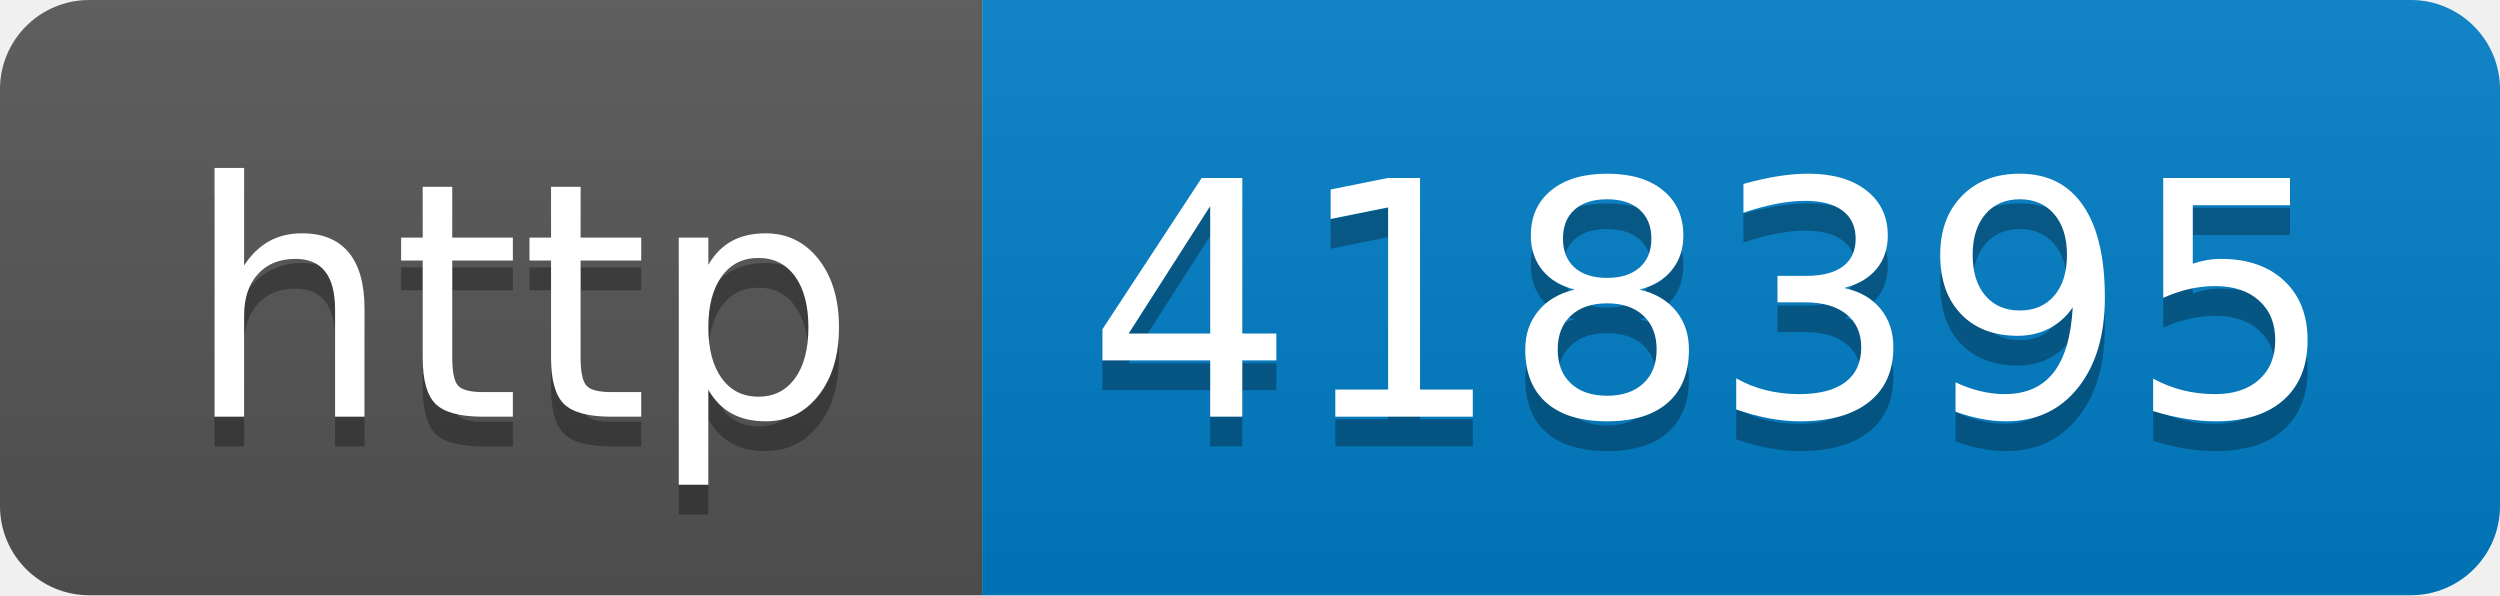
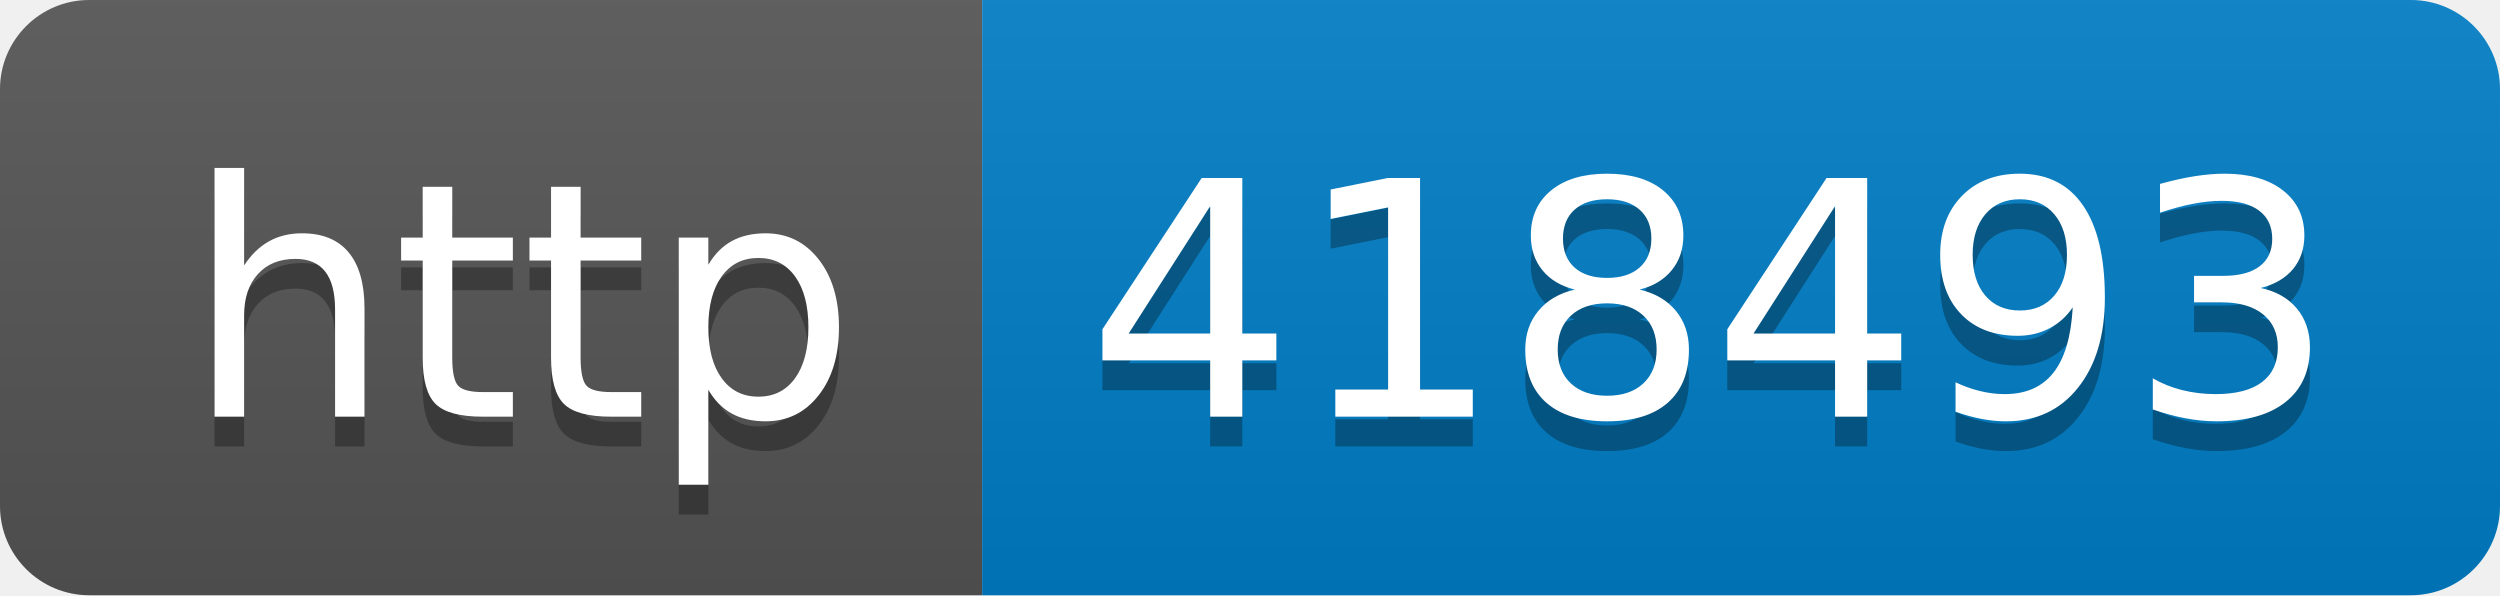
- <svg xmlns="http://www.w3.org/2000/svg" width="84" height="20" role="img" aria-label="http: 418395">
+ <svg xmlns="http://www.w3.org/2000/svg" width="84" height="20" role="img" aria-label="http: 418493">
  <linearGradient id="s" x2="0" y2="100%">
    <stop offset="0" stop-color="#bbb" stop-opacity=".1" />
    <stop offset="1" stop-opacity=".1" />
  </linearGradient>
  <clipPath id="r">
    <rect width="84" height="20" rx="3" fill="#fff" />
  </clipPath>
  <g clip-path="url(#r)">
    <rect width="33" height="20" fill="#555" />
    <rect x="33" width="51" height="20" fill="#007ec6" />
    <rect width="84" height="20" fill="url(#s)" />
  </g>
  <g fill="#fff" text-anchor="middle" font-family="Verdana,Geneva,DejaVu Sans,sans-serif" text-rendering="geometricPrecision" font-size="110">
    <text aria-hidden="true" x="175" y="150" fill="#010101" fill-opacity=".3" transform="scale(.1)" textLength="230">http</text>
    <text x="175" y="140" transform="scale(.1)" fill="#fff" textLength="230">http</text>
-     <text aria-hidden="true" x="575" y="150" fill="#010101" fill-opacity=".3" transform="scale(.1)" textLength="410">418395</text>
-     <text x="575" y="140" transform="scale(.1)" fill="#fff" textLength="410">418395</text>
+     <text aria-hidden="true" x="575" y="150" fill="#010101" fill-opacity=".3" transform="scale(.1)" textLength="410">418493</text>
+     <text x="575" y="140" transform="scale(.1)" fill="#fff" textLength="410">418493</text>
  </g>
</svg>
